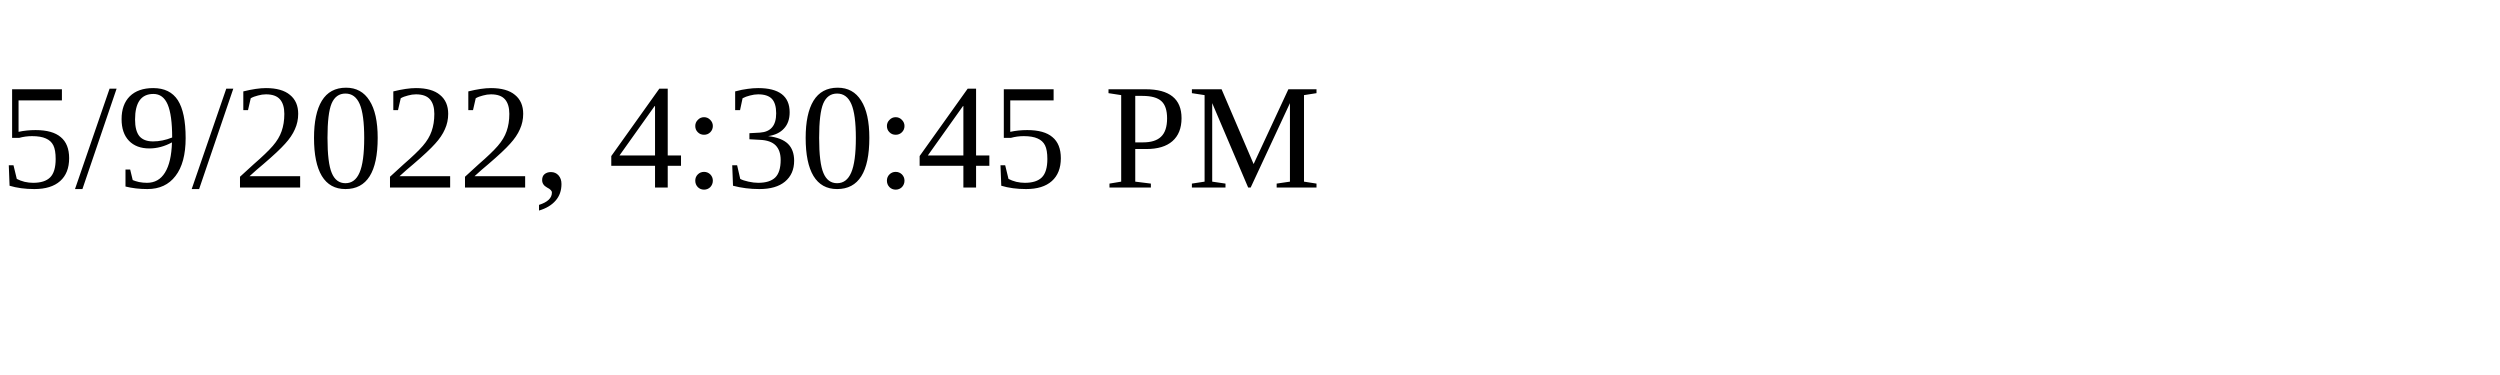
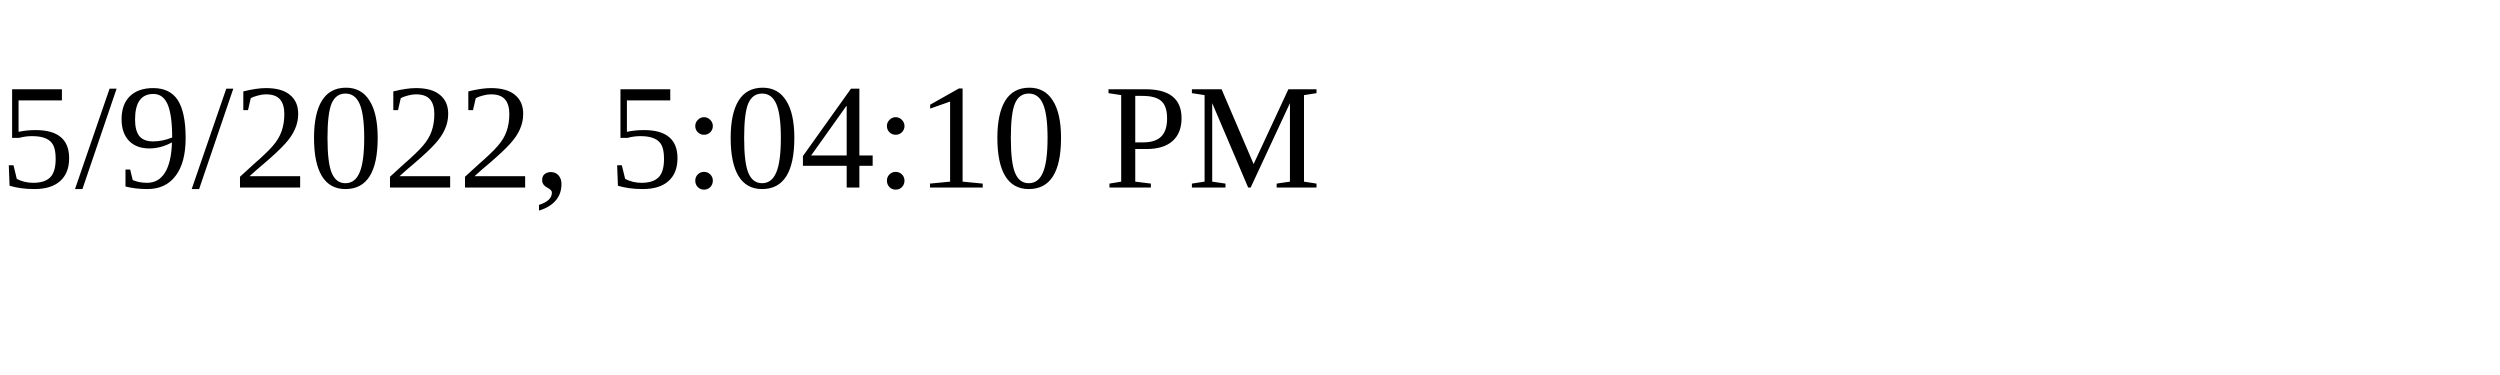
<svg xmlns="http://www.w3.org/2000/svg" height="30" width="200">
-   <text x="0" y="15">5/9/2022, 4:30:45 PM</text>
+   <text x="0" y="15">5/9/2022, 5:04:10 PM</text>
</svg>
